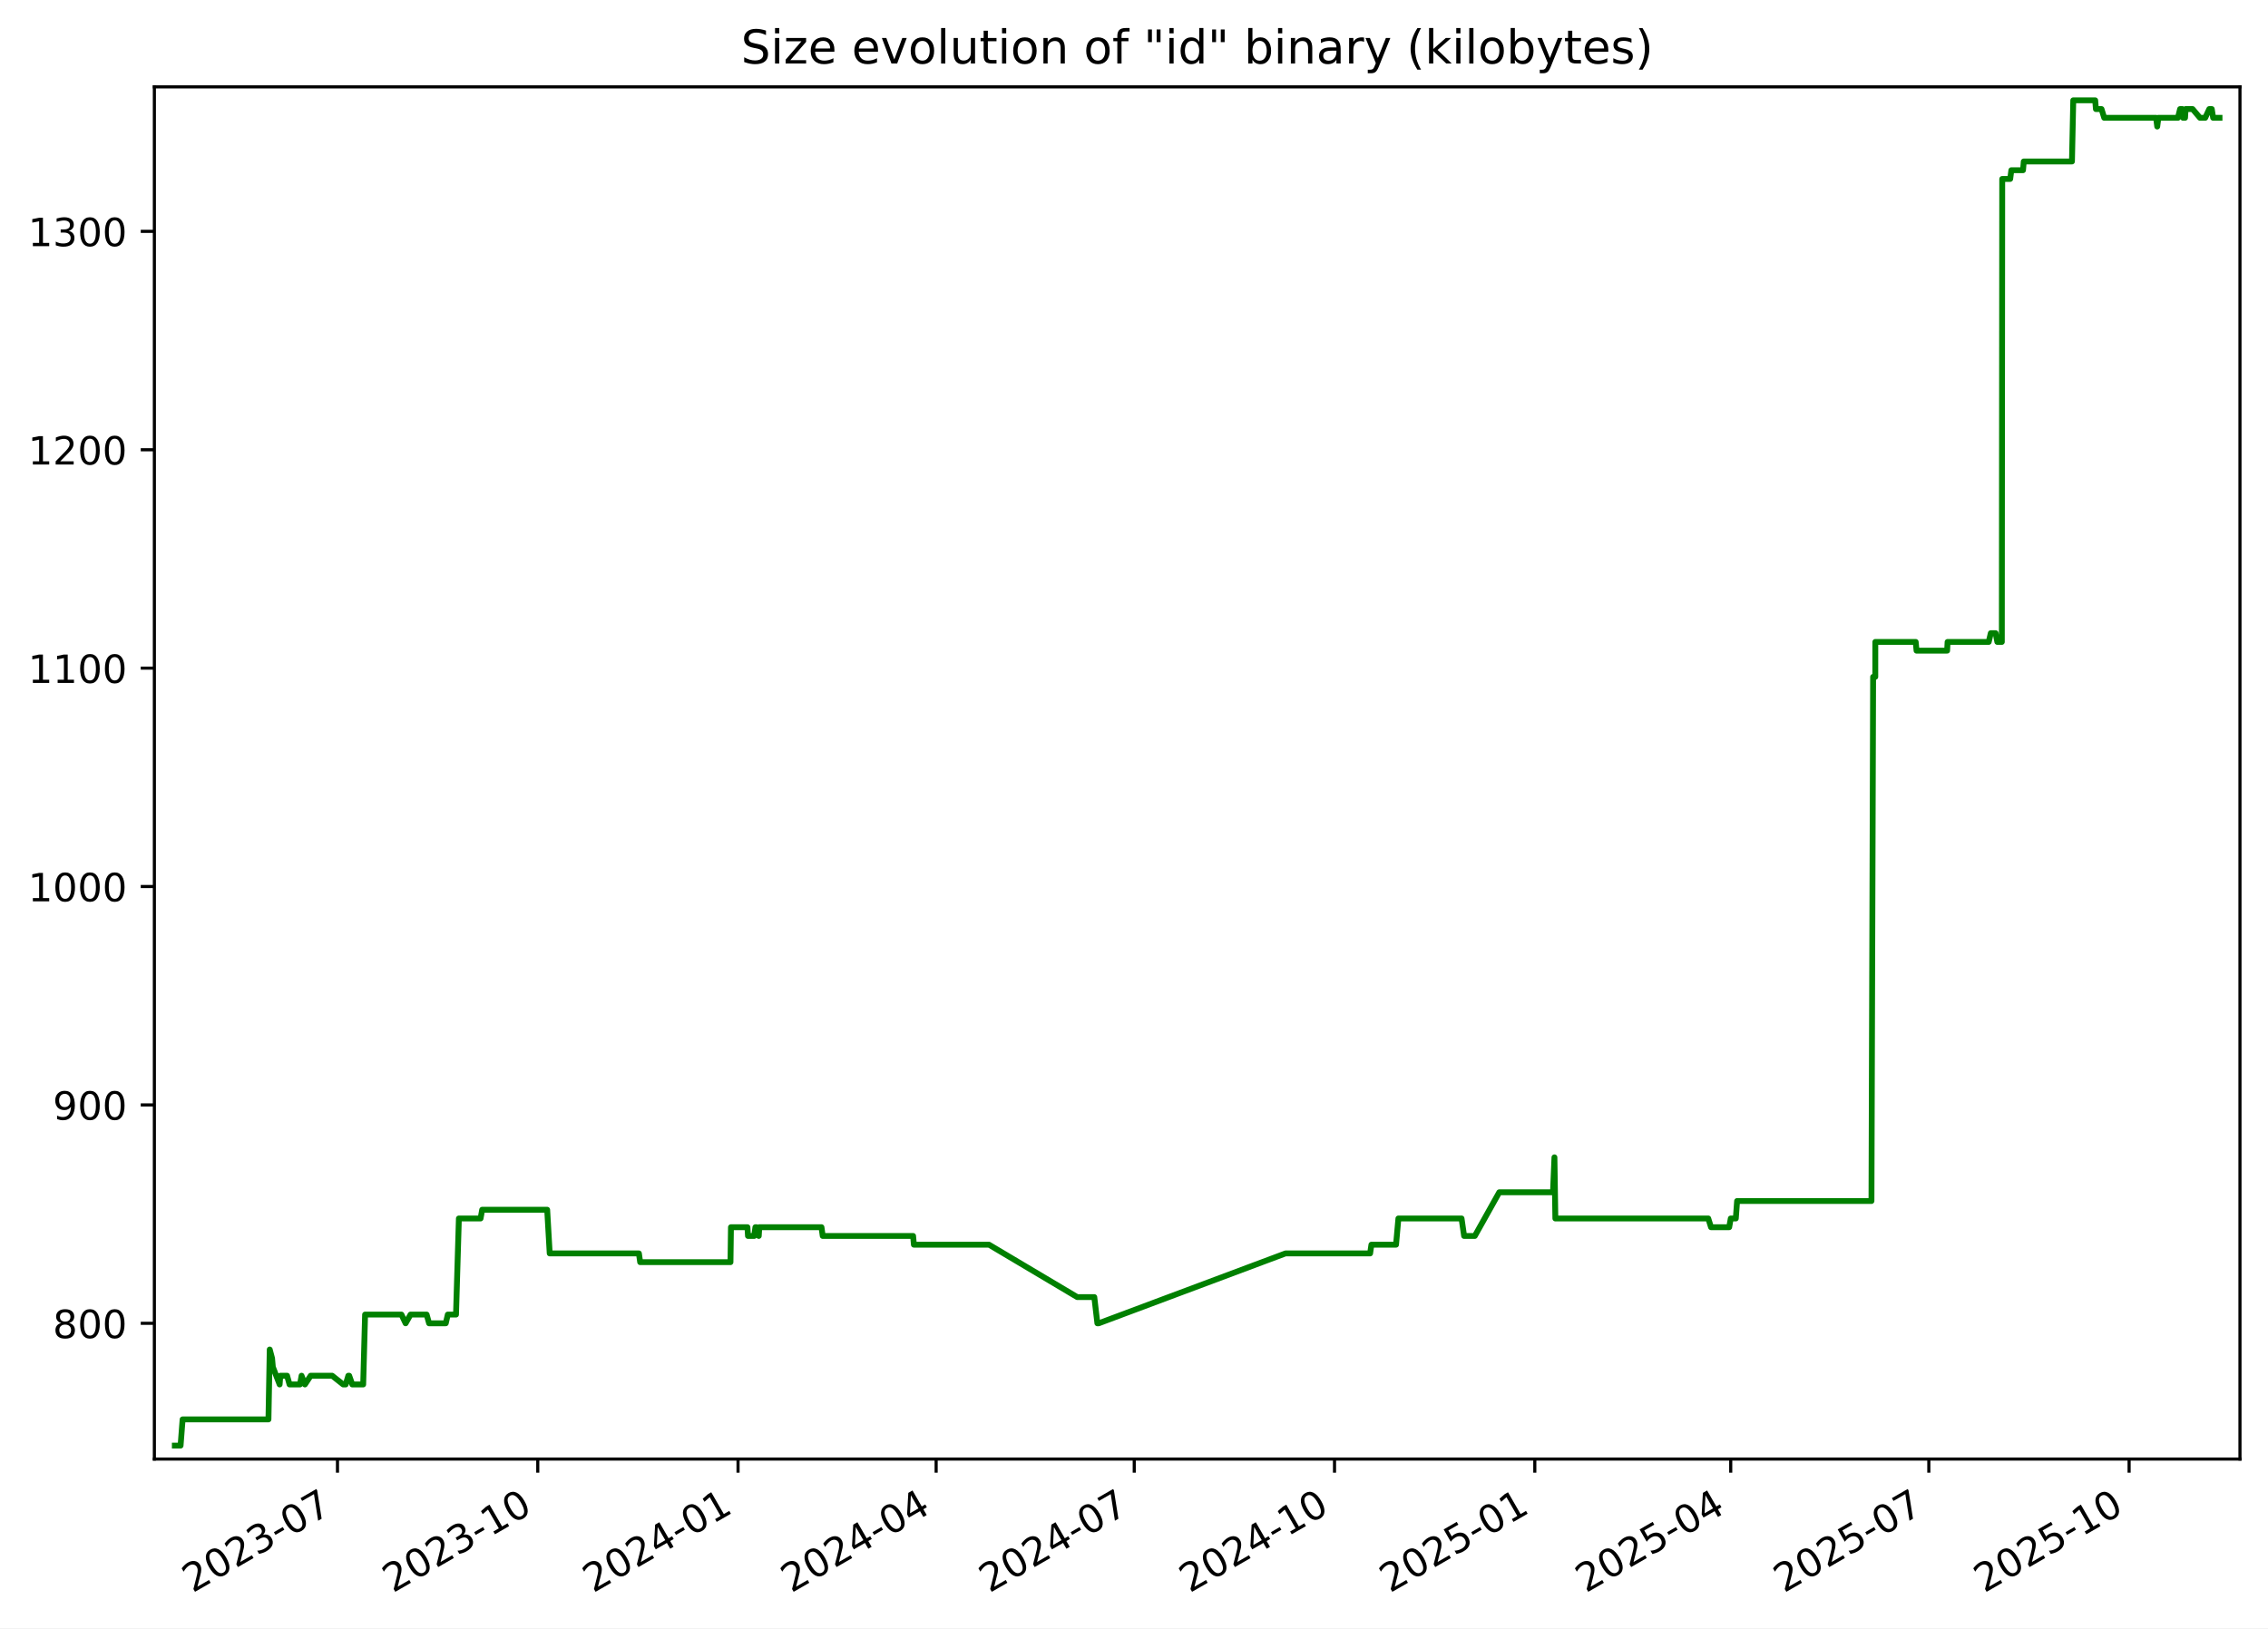
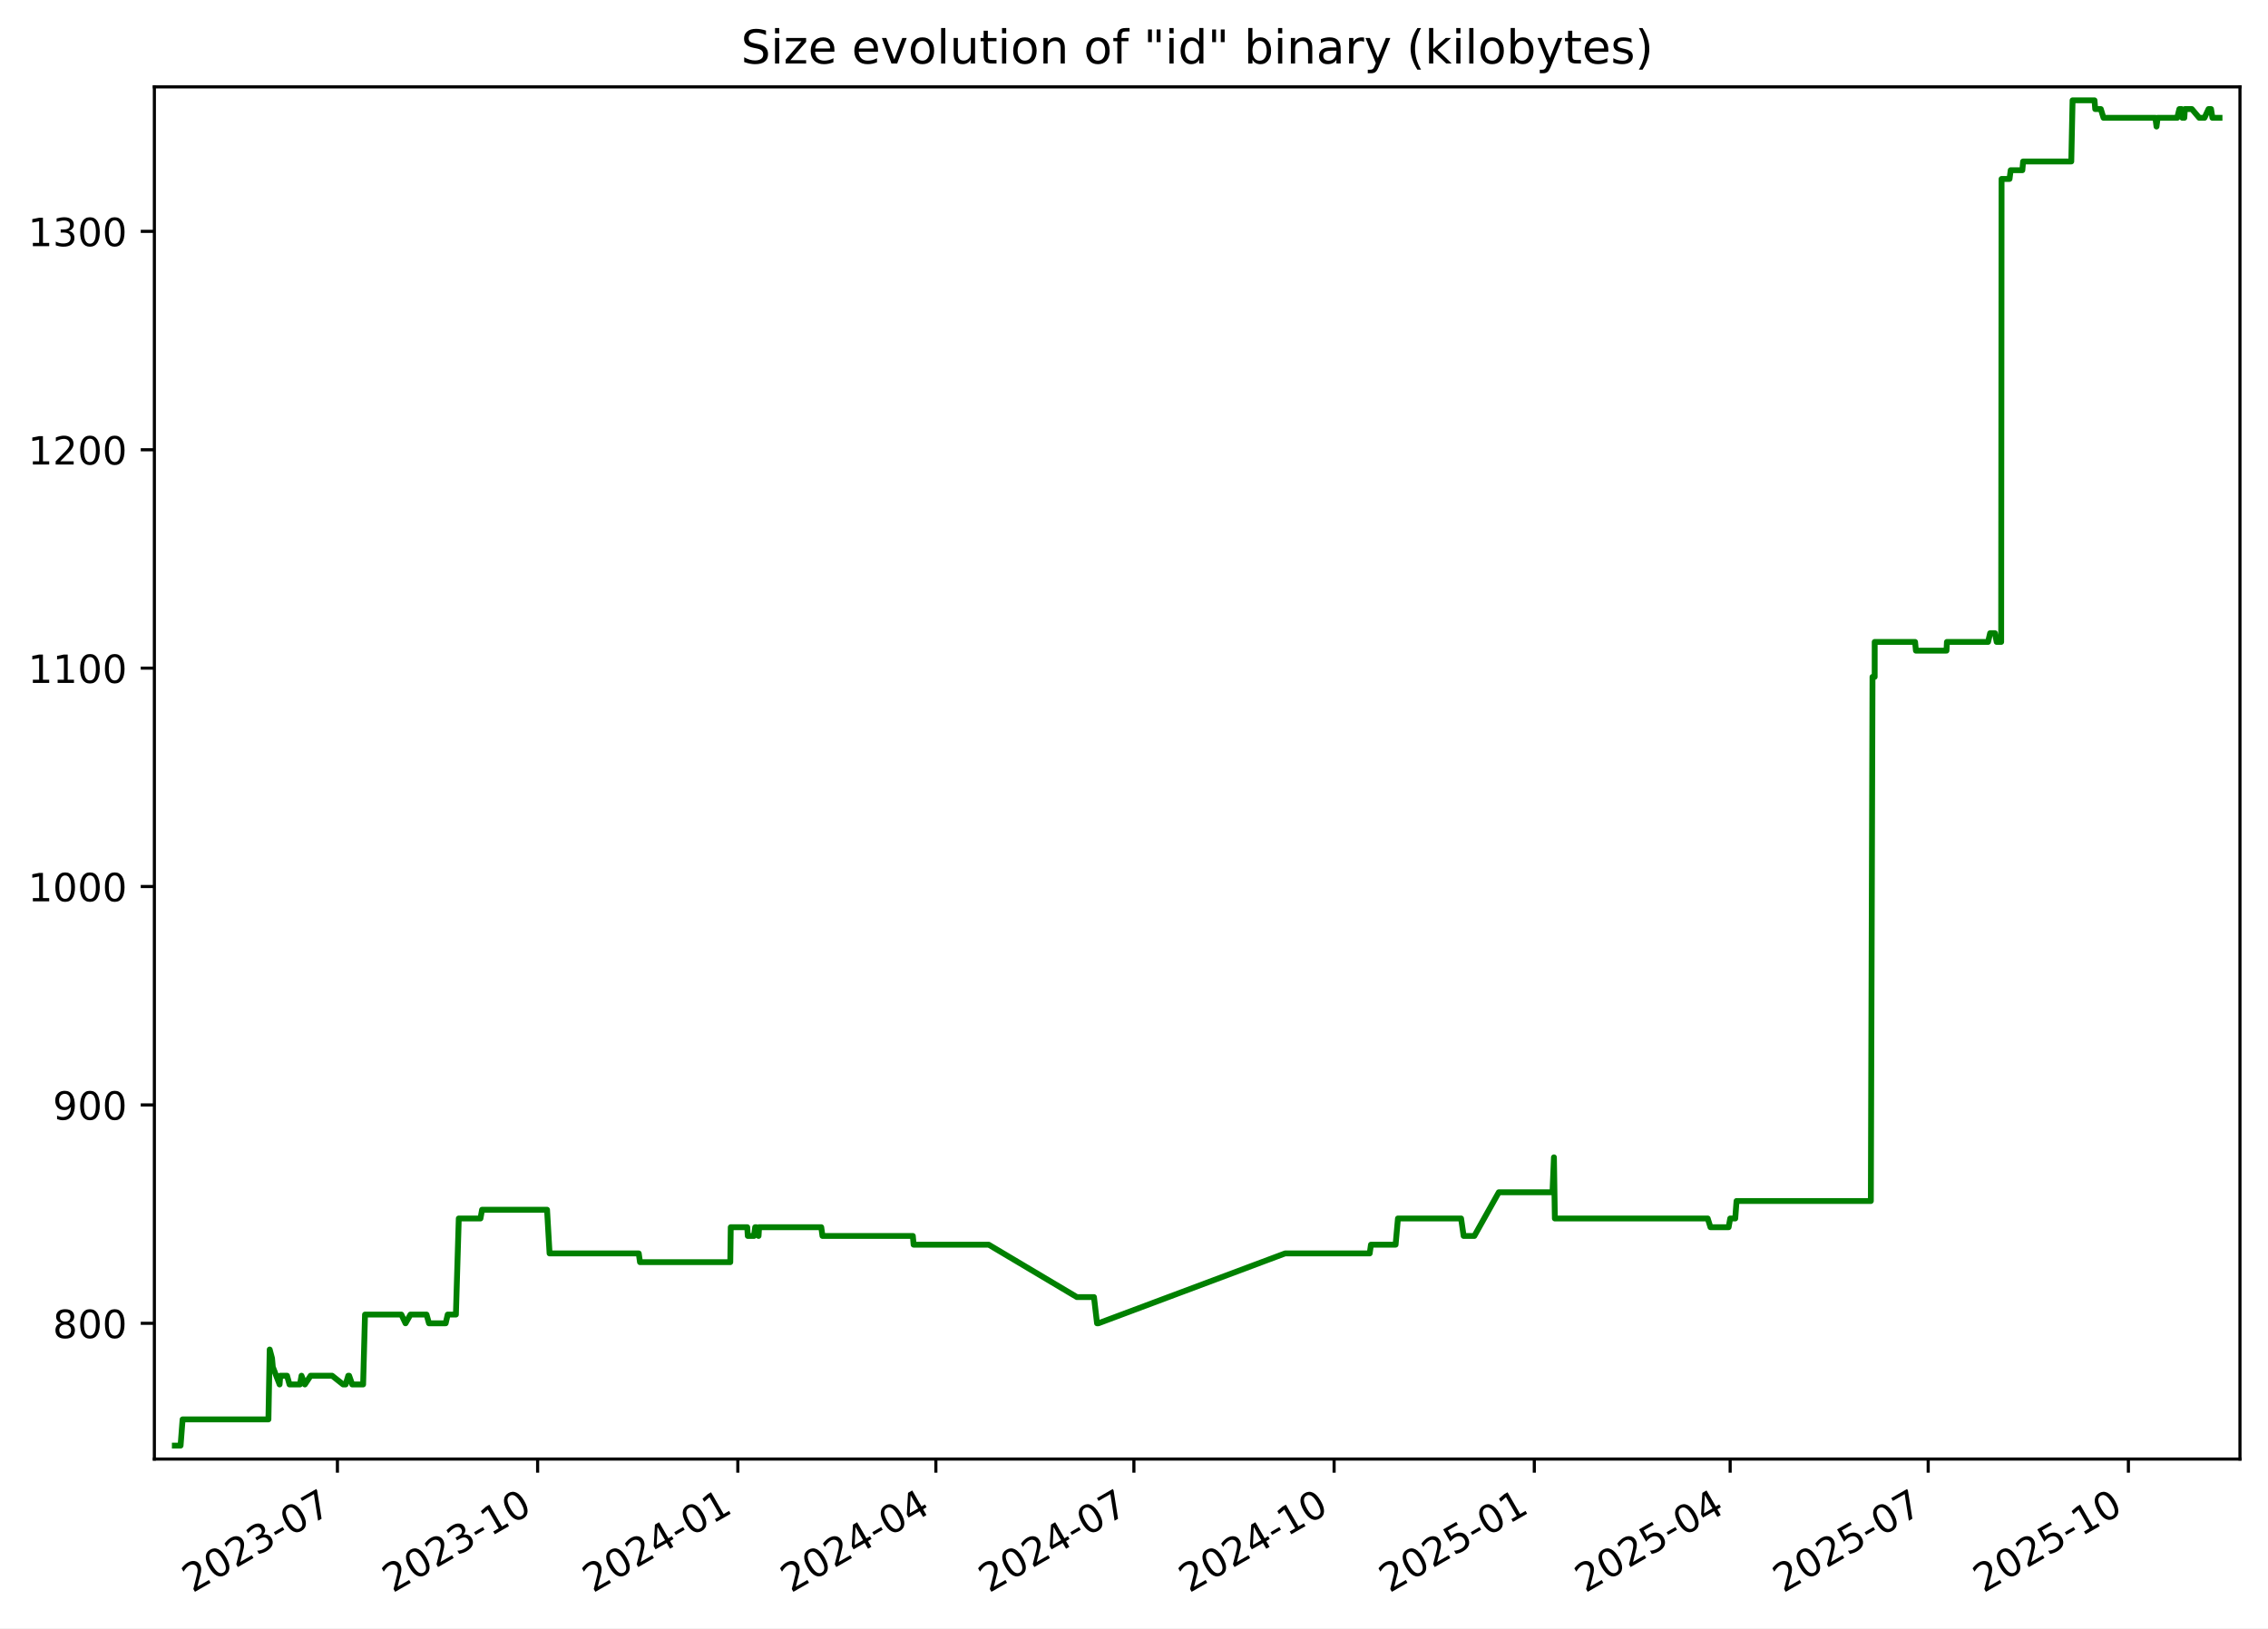
<svg xmlns="http://www.w3.org/2000/svg" xmlns:xlink="http://www.w3.org/1999/xlink" width="582.53pt" height="418.303pt" viewBox="0 0 582.53 418.303" version="1.1">
  <defs>
    <style type="text/css">*{stroke-linejoin: round; stroke-linecap: butt}</style>
  </defs>
  <g id="figure_1">
    <g id="patch_1">
      <path d="M -0 418.303  L 582.53 418.303  L 582.53 0  L -0 0  z " style="fill: #ffffff" />
    </g>
    <g id="axes_1">
      <g id="patch_2">
        <path d="M 39.65 374.83  L 575.33 374.83  L 575.33 22.318  L 39.65 22.318  z " style="fill: #ffffff" />
      </g>
      <g id="matplotlib.axis_1">
        <g id="xtick_1">
          <g id="line2d_1">
            <defs>
-               <path id="m79ff3896b5" d="M 0 0  L 0 3.5  " style="stroke: #000000; stroke-width: 0.8" />
+               <path id="me12fe4f2b5" d="M 0 0  L 0 3.5  " style="stroke: #000000; stroke-width: 0.8" />
            </defs>
            <g>
-               <use xlink:href="#m79ff3896b5" x="86.681" y="374.83" style="stroke: #000000; stroke-width: 0.8" />
+               <use xlink:href="#me12fe4f2b5" x="86.666" y="374.83" style="stroke: #000000; stroke-width: 0.8" />
            </g>
          </g>
          <g id="text_1">
-             <g transform="translate(49.45639 409.302) rotate(-30) scale(0.1 -0.1)">
+             <g transform="translate(49.44128 409.302) rotate(-30) scale(0.1 -0.1)">
              <defs>
                <path id="DejaVuSans-32" d="M 1228 531  L 3431 531  L 3431 0  L 469 0  L 469 531  Q 828 903 1448 1529  Q 2069 2156 2228 2338  Q 2531 2678 2651 2914  Q 2772 3150 2772 3378  Q 2772 3750 2511 3984  Q 2250 4219 1831 4219  Q 1534 4219 1204 4116  Q 875 4013 500 3803  L 500 4441  Q 881 4594 1212 4672  Q 1544 4750 1819 4750  Q 2544 4750 2975 4387  Q 3406 4025 3406 3419  Q 3406 3131 3298 2873  Q 3191 2616 2906 2266  Q 2828 2175 2409 1742  Q 1991 1309 1228 531  z " transform="scale(0.015625)" />
                <path id="DejaVuSans-30" d="M 2034 4250  Q 1547 4250 1301 3770  Q 1056 3291 1056 2328  Q 1056 1369 1301 889  Q 1547 409 2034 409  Q 2525 409 2770 889  Q 3016 1369 3016 2328  Q 3016 3291 2770 3770  Q 2525 4250 2034 4250  z M 2034 4750  Q 2819 4750 3233 4129  Q 3647 3509 3647 2328  Q 3647 1150 3233 529  Q 2819 -91 2034 -91  Q 1250 -91 836 529  Q 422 1150 422 2328  Q 422 3509 836 4129  Q 1250 4750 2034 4750  z " transform="scale(0.015625)" />
                <path id="DejaVuSans-33" d="M 2597 2516  Q 3050 2419 3304 2112  Q 3559 1806 3559 1356  Q 3559 666 3084 287  Q 2609 -91 1734 -91  Q 1441 -91 1130 -33  Q 819 25 488 141  L 488 750  Q 750 597 1062 519  Q 1375 441 1716 441  Q 2309 441 2620 675  Q 2931 909 2931 1356  Q 2931 1769 2642 2001  Q 2353 2234 1838 2234  L 1294 2234  L 1294 2753  L 1863 2753  Q 2328 2753 2575 2939  Q 2822 3125 2822 3475  Q 2822 3834 2567 4026  Q 2313 4219 1838 4219  Q 1578 4219 1281 4162  Q 984 4106 628 3988  L 628 4550  Q 988 4650 1302 4700  Q 1616 4750 1894 4750  Q 2613 4750 3031 4423  Q 3450 4097 3450 3541  Q 3450 3153 3228 2886  Q 3006 2619 2597 2516  z " transform="scale(0.015625)" />
                <path id="DejaVuSans-2d" d="M 313 2009  L 1997 2009  L 1997 1497  L 313 1497  L 313 2009  z " transform="scale(0.015625)" />
                <path id="DejaVuSans-37" d="M 525 4666  L 3525 4666  L 3525 4397  L 1831 0  L 1172 0  L 2766 4134  L 525 4134  L 525 4666  z " transform="scale(0.015625)" />
              </defs>
              <use xlink:href="#DejaVuSans-32" />
              <use xlink:href="#DejaVuSans-30" x="63.623" />
              <use xlink:href="#DejaVuSans-32" x="127.246" />
              <use xlink:href="#DejaVuSans-33" x="190.869" />
              <use xlink:href="#DejaVuSans-2d" x="254.492" />
              <use xlink:href="#DejaVuSans-30" x="290.576" />
              <use xlink:href="#DejaVuSans-37" x="354.199" />
            </g>
          </g>
        </g>
        <g id="xtick_2">
          <g id="line2d_2">
            <g>
-               <use xlink:href="#m79ff3896b5" x="138.122" y="374.83" style="stroke: #000000; stroke-width: 0.8" />
+               <use xlink:href="#me12fe4f2b5" x="138.089" y="374.83" style="stroke: #000000; stroke-width: 0.8" />
            </g>
          </g>
          <g id="text_2">
-             <g transform="translate(100.8975 409.302) rotate(-30) scale(0.1 -0.1)">
+             <g transform="translate(100.8638 409.302) rotate(-30) scale(0.1 -0.1)">
              <defs>
                <path id="DejaVuSans-31" d="M 794 531  L 1825 531  L 1825 4091  L 703 3866  L 703 4441  L 1819 4666  L 2450 4666  L 2450 531  L 3481 531  L 3481 0  L 794 0  L 794 531  z " transform="scale(0.015625)" />
              </defs>
              <use xlink:href="#DejaVuSans-32" />
              <use xlink:href="#DejaVuSans-30" x="63.623" />
              <use xlink:href="#DejaVuSans-32" x="127.246" />
              <use xlink:href="#DejaVuSans-33" x="190.869" />
              <use xlink:href="#DejaVuSans-2d" x="254.492" />
              <use xlink:href="#DejaVuSans-31" x="290.576" />
              <use xlink:href="#DejaVuSans-30" x="354.199" />
            </g>
          </g>
        </g>
        <g id="xtick_3">
          <g id="line2d_3">
            <g>
-               <use xlink:href="#m79ff3896b5" x="189.563" y="374.83" style="stroke: #000000; stroke-width: 0.8" />
+               <use xlink:href="#me12fe4f2b5" x="189.511" y="374.83" style="stroke: #000000; stroke-width: 0.8" />
            </g>
          </g>
          <g id="text_3">
-             <g transform="translate(152.3386 409.302) rotate(-30) scale(0.1 -0.1)">
+             <g transform="translate(152.2863 409.302) rotate(-30) scale(0.1 -0.1)">
              <defs>
                <path id="DejaVuSans-34" d="M 2419 4116  L 825 1625  L 2419 1625  L 2419 4116  z M 2253 4666  L 3047 4666  L 3047 1625  L 3713 1625  L 3713 1100  L 3047 1100  L 3047 0  L 2419 0  L 2419 1100  L 313 1100  L 313 1709  L 2253 4666  z " transform="scale(0.015625)" />
              </defs>
              <use xlink:href="#DejaVuSans-32" />
              <use xlink:href="#DejaVuSans-30" x="63.623" />
              <use xlink:href="#DejaVuSans-32" x="127.246" />
              <use xlink:href="#DejaVuSans-34" x="190.869" />
              <use xlink:href="#DejaVuSans-2d" x="254.492" />
              <use xlink:href="#DejaVuSans-30" x="290.576" />
              <use xlink:href="#DejaVuSans-31" x="354.199" />
            </g>
          </g>
        </g>
        <g id="xtick_4">
          <g id="line2d_4">
            <g>
-               <use xlink:href="#m79ff3896b5" x="240.445" y="374.83" style="stroke: #000000; stroke-width: 0.8" />
+               <use xlink:href="#me12fe4f2b5" x="240.375" y="374.83" style="stroke: #000000; stroke-width: 0.8" />
            </g>
          </g>
          <g id="text_4">
-             <g transform="translate(203.2205 409.302) rotate(-30) scale(0.1 -0.1)">
+             <g transform="translate(203.1498 409.302) rotate(-30) scale(0.1 -0.1)">
              <use xlink:href="#DejaVuSans-32" />
              <use xlink:href="#DejaVuSans-30" x="63.623" />
              <use xlink:href="#DejaVuSans-32" x="127.246" />
              <use xlink:href="#DejaVuSans-34" x="190.869" />
              <use xlink:href="#DejaVuSans-2d" x="254.492" />
              <use xlink:href="#DejaVuSans-30" x="290.576" />
              <use xlink:href="#DejaVuSans-34" x="354.199" />
            </g>
          </g>
        </g>
        <g id="xtick_5">
          <g id="line2d_5">
            <g>
-               <use xlink:href="#m79ff3896b5" x="291.327" y="374.83" style="stroke: #000000; stroke-width: 0.8" />
+               <use xlink:href="#me12fe4f2b5" x="291.238" y="374.83" style="stroke: #000000; stroke-width: 0.8" />
            </g>
          </g>
          <g id="text_5">
-             <g transform="translate(254.1025 409.302) rotate(-30) scale(0.1 -0.1)">
+             <g transform="translate(254.0134 409.302) rotate(-30) scale(0.1 -0.1)">
              <use xlink:href="#DejaVuSans-32" />
              <use xlink:href="#DejaVuSans-30" x="63.623" />
              <use xlink:href="#DejaVuSans-32" x="127.246" />
              <use xlink:href="#DejaVuSans-34" x="190.869" />
              <use xlink:href="#DejaVuSans-2d" x="254.492" />
              <use xlink:href="#DejaVuSans-30" x="290.576" />
              <use xlink:href="#DejaVuSans-37" x="354.199" />
            </g>
          </g>
        </g>
        <g id="xtick_6">
          <g id="line2d_6">
            <g>
-               <use xlink:href="#m79ff3896b5" x="342.768" y="374.83" style="stroke: #000000; stroke-width: 0.8" />
+               <use xlink:href="#me12fe4f2b5" x="342.661" y="374.83" style="stroke: #000000; stroke-width: 0.8" />
            </g>
          </g>
          <g id="text_6">
-             <g transform="translate(305.5436 409.302) rotate(-30) scale(0.1 -0.1)">
+             <g transform="translate(305.4359 409.302) rotate(-30) scale(0.1 -0.1)">
              <use xlink:href="#DejaVuSans-32" />
              <use xlink:href="#DejaVuSans-30" x="63.623" />
              <use xlink:href="#DejaVuSans-32" x="127.246" />
              <use xlink:href="#DejaVuSans-34" x="190.869" />
              <use xlink:href="#DejaVuSans-2d" x="254.492" />
              <use xlink:href="#DejaVuSans-31" x="290.576" />
              <use xlink:href="#DejaVuSans-30" x="354.199" />
            </g>
          </g>
        </g>
        <g id="xtick_7">
          <g id="line2d_7">
            <g>
-               <use xlink:href="#m79ff3896b5" x="394.21" y="374.83" style="stroke: #000000; stroke-width: 0.8" />
+               <use xlink:href="#me12fe4f2b5" x="394.083" y="374.83" style="stroke: #000000; stroke-width: 0.8" />
            </g>
          </g>
          <g id="text_7">
-             <g transform="translate(356.9847 409.302) rotate(-30) scale(0.1 -0.1)">
+             <g transform="translate(356.8584 409.302) rotate(-30) scale(0.1 -0.1)">
              <defs>
                <path id="DejaVuSans-35" d="M 691 4666  L 3169 4666  L 3169 4134  L 1269 4134  L 1269 2991  Q 1406 3038 1543 3061  Q 1681 3084 1819 3084  Q 2600 3084 3056 2656  Q 3513 2228 3513 1497  Q 3513 744 3044 326  Q 2575 -91 1722 -91  Q 1428 -91 1123 -41  Q 819 9 494 109  L 494 744  Q 775 591 1075 516  Q 1375 441 1709 441  Q 2250 441 2565 725  Q 2881 1009 2881 1497  Q 2881 1984 2565 2268  Q 2250 2553 1709 2553  Q 1456 2553 1204 2497  Q 953 2441 691 2322  L 691 4666  z " transform="scale(0.015625)" />
              </defs>
              <use xlink:href="#DejaVuSans-32" />
              <use xlink:href="#DejaVuSans-30" x="63.623" />
              <use xlink:href="#DejaVuSans-32" x="127.246" />
              <use xlink:href="#DejaVuSans-35" x="190.869" />
              <use xlink:href="#DejaVuSans-2d" x="254.492" />
              <use xlink:href="#DejaVuSans-30" x="290.576" />
              <use xlink:href="#DejaVuSans-31" x="354.199" />
            </g>
          </g>
        </g>
        <g id="xtick_8">
          <g id="line2d_8">
            <g>
-               <use xlink:href="#m79ff3896b5" x="444.532" y="374.83" style="stroke: #000000; stroke-width: 0.8" />
+               <use xlink:href="#me12fe4f2b5" x="444.388" y="374.83" style="stroke: #000000; stroke-width: 0.8" />
            </g>
          </g>
          <g id="text_8">
-             <g transform="translate(407.3075 409.302) rotate(-30) scale(0.1 -0.1)">
+             <g transform="translate(407.163 409.302) rotate(-30) scale(0.1 -0.1)">
              <use xlink:href="#DejaVuSans-32" />
              <use xlink:href="#DejaVuSans-30" x="63.623" />
              <use xlink:href="#DejaVuSans-32" x="127.246" />
              <use xlink:href="#DejaVuSans-35" x="190.869" />
              <use xlink:href="#DejaVuSans-2d" x="254.492" />
              <use xlink:href="#DejaVuSans-30" x="290.576" />
              <use xlink:href="#DejaVuSans-34" x="354.199" />
            </g>
          </g>
        </g>
        <g id="xtick_9">
          <g id="line2d_9">
            <g>
-               <use xlink:href="#m79ff3896b5" x="495.414" y="374.83" style="stroke: #000000; stroke-width: 0.8" />
+               <use xlink:href="#me12fe4f2b5" x="495.251" y="374.83" style="stroke: #000000; stroke-width: 0.8" />
            </g>
          </g>
          <g id="text_9">
-             <g transform="translate(458.1895 409.302) rotate(-30) scale(0.1 -0.1)">
+             <g transform="translate(458.0266 409.302) rotate(-30) scale(0.1 -0.1)">
              <use xlink:href="#DejaVuSans-32" />
              <use xlink:href="#DejaVuSans-30" x="63.623" />
              <use xlink:href="#DejaVuSans-32" x="127.246" />
              <use xlink:href="#DejaVuSans-35" x="190.869" />
              <use xlink:href="#DejaVuSans-2d" x="254.492" />
              <use xlink:href="#DejaVuSans-30" x="290.576" />
              <use xlink:href="#DejaVuSans-37" x="354.199" />
            </g>
          </g>
        </g>
        <g id="xtick_10">
          <g id="line2d_10">
            <g>
-               <use xlink:href="#m79ff3896b5" x="546.855" y="374.83" style="stroke: #000000; stroke-width: 0.8" />
+               <use xlink:href="#me12fe4f2b5" x="546.674" y="374.83" style="stroke: #000000; stroke-width: 0.8" />
            </g>
          </g>
          <g id="text_10">
-             <g transform="translate(509.6306 409.302) rotate(-30) scale(0.1 -0.1)">
+             <g transform="translate(509.4491 409.302) rotate(-30) scale(0.1 -0.1)">
              <use xlink:href="#DejaVuSans-32" />
              <use xlink:href="#DejaVuSans-30" x="63.623" />
              <use xlink:href="#DejaVuSans-32" x="127.246" />
              <use xlink:href="#DejaVuSans-35" x="190.869" />
              <use xlink:href="#DejaVuSans-2d" x="254.492" />
              <use xlink:href="#DejaVuSans-31" x="290.576" />
              <use xlink:href="#DejaVuSans-30" x="354.199" />
            </g>
          </g>
        </g>
      </g>
      <g id="matplotlib.axis_2">
        <g id="ytick_1">
          <g id="line2d_11">
            <defs>
-               <path id="m2138f489e6" d="M 0 0  L -3.5 0  " style="stroke: #000000; stroke-width: 0.8" />
+               <path id="m4ada1b06a9" d="M 0 0  L -3.5 0  " style="stroke: #000000; stroke-width: 0.8" />
            </defs>
            <g>
-               <use xlink:href="#m2138f489e6" x="39.65" y="339.956" style="stroke: #000000; stroke-width: 0.8" />
+               <use xlink:href="#m4ada1b06a9" x="39.65" y="339.956" style="stroke: #000000; stroke-width: 0.8" />
            </g>
          </g>
          <g id="text_11">
            <g transform="translate(13.5625 343.7552) scale(0.1 -0.1)">
              <defs>
                <path id="DejaVuSans-38" d="M 2034 2216  Q 1584 2216 1326 1975  Q 1069 1734 1069 1313  Q 1069 891 1326 650  Q 1584 409 2034 409  Q 2484 409 2743 651  Q 3003 894 3003 1313  Q 3003 1734 2745 1975  Q 2488 2216 2034 2216  z M 1403 2484  Q 997 2584 770 2862  Q 544 3141 544 3541  Q 544 4100 942 4425  Q 1341 4750 2034 4750  Q 2731 4750 3128 4425  Q 3525 4100 3525 3541  Q 3525 3141 3298 2862  Q 3072 2584 2669 2484  Q 3125 2378 3379 2068  Q 3634 1759 3634 1313  Q 3634 634 3220 271  Q 2806 -91 2034 -91  Q 1263 -91 848 271  Q 434 634 434 1313  Q 434 1759 690 2068  Q 947 2378 1403 2484  z M 1172 3481  Q 1172 3119 1398 2916  Q 1625 2713 2034 2713  Q 2441 2713 2670 2916  Q 2900 3119 2900 3481  Q 2900 3844 2670 4047  Q 2441 4250 2034 4250  Q 1625 4250 1398 4047  Q 1172 3844 1172 3481  z " transform="scale(0.015625)" />
              </defs>
              <use xlink:href="#DejaVuSans-38" />
              <use xlink:href="#DejaVuSans-30" x="63.623" />
              <use xlink:href="#DejaVuSans-30" x="127.246" />
            </g>
          </g>
        </g>
        <g id="ytick_2">
          <g id="line2d_12">
            <g>
-               <use xlink:href="#m2138f489e6" x="39.65" y="283.852" style="stroke: #000000; stroke-width: 0.8" />
+               <use xlink:href="#m4ada1b06a9" x="39.65" y="283.852" style="stroke: #000000; stroke-width: 0.8" />
            </g>
          </g>
          <g id="text_12">
            <g transform="translate(13.5625 287.6513) scale(0.1 -0.1)">
              <defs>
                <path id="DejaVuSans-39" d="M 703 97  L 703 672  Q 941 559 1184 500  Q 1428 441 1663 441  Q 2288 441 2617 861  Q 2947 1281 2994 2138  Q 2813 1869 2534 1725  Q 2256 1581 1919 1581  Q 1219 1581 811 2004  Q 403 2428 403 3163  Q 403 3881 828 4315  Q 1253 4750 1959 4750  Q 2769 4750 3195 4129  Q 3622 3509 3622 2328  Q 3622 1225 3098 567  Q 2575 -91 1691 -91  Q 1453 -91 1209 -44  Q 966 3 703 97  z M 1959 2075  Q 2384 2075 2632 2365  Q 2881 2656 2881 3163  Q 2881 3666 2632 3958  Q 2384 4250 1959 4250  Q 1534 4250 1286 3958  Q 1038 3666 1038 3163  Q 1038 2656 1286 2365  Q 1534 2075 1959 2075  z " transform="scale(0.015625)" />
              </defs>
              <use xlink:href="#DejaVuSans-39" />
              <use xlink:href="#DejaVuSans-30" x="63.623" />
              <use xlink:href="#DejaVuSans-30" x="127.246" />
            </g>
          </g>
        </g>
        <g id="ytick_3">
          <g id="line2d_13">
            <g>
-               <use xlink:href="#m2138f489e6" x="39.65" y="227.748" style="stroke: #000000; stroke-width: 0.8" />
+               <use xlink:href="#m4ada1b06a9" x="39.65" y="227.748" style="stroke: #000000; stroke-width: 0.8" />
            </g>
          </g>
          <g id="text_13">
            <g transform="translate(7.2 231.5474) scale(0.1 -0.1)">
              <use xlink:href="#DejaVuSans-31" />
              <use xlink:href="#DejaVuSans-30" x="63.623" />
              <use xlink:href="#DejaVuSans-30" x="127.246" />
              <use xlink:href="#DejaVuSans-30" x="190.869" />
            </g>
          </g>
        </g>
        <g id="ytick_4">
          <g id="line2d_14">
            <g>
-               <use xlink:href="#m2138f489e6" x="39.65" y="171.644" style="stroke: #000000; stroke-width: 0.8" />
+               <use xlink:href="#m4ada1b06a9" x="39.65" y="171.644" style="stroke: #000000; stroke-width: 0.8" />
            </g>
          </g>
          <g id="text_14">
            <g transform="translate(7.2 175.4435) scale(0.1 -0.1)">
              <use xlink:href="#DejaVuSans-31" />
              <use xlink:href="#DejaVuSans-31" x="63.623" />
              <use xlink:href="#DejaVuSans-30" x="127.246" />
              <use xlink:href="#DejaVuSans-30" x="190.869" />
            </g>
          </g>
        </g>
        <g id="ytick_5">
          <g id="line2d_15">
            <g>
-               <use xlink:href="#m2138f489e6" x="39.65" y="115.54" style="stroke: #000000; stroke-width: 0.8" />
+               <use xlink:href="#m4ada1b06a9" x="39.65" y="115.54" style="stroke: #000000; stroke-width: 0.8" />
            </g>
          </g>
          <g id="text_15">
            <g transform="translate(7.2 119.3396) scale(0.1 -0.1)">
              <use xlink:href="#DejaVuSans-31" />
              <use xlink:href="#DejaVuSans-32" x="63.623" />
              <use xlink:href="#DejaVuSans-30" x="127.246" />
              <use xlink:href="#DejaVuSans-30" x="190.869" />
            </g>
          </g>
        </g>
        <g id="ytick_6">
          <g id="line2d_16">
            <g>
-               <use xlink:href="#m2138f489e6" x="39.65" y="59.436" style="stroke: #000000; stroke-width: 0.8" />
+               <use xlink:href="#m4ada1b06a9" x="39.65" y="59.436" style="stroke: #000000; stroke-width: 0.8" />
            </g>
          </g>
          <g id="text_16">
            <g transform="translate(7.2 63.23568) scale(0.1 -0.1)">
              <use xlink:href="#DejaVuSans-31" />
              <use xlink:href="#DejaVuSans-33" x="63.623" />
              <use xlink:href="#DejaVuSans-30" x="127.246" />
              <use xlink:href="#DejaVuSans-30" x="190.869" />
            </g>
          </g>
        </g>
      </g>
      <g id="line2d_17">
-         <path d="M 44.902 371.374  L 46.382 371.374  L 46.9 364.642  L 68.952 364.642  L 69.28 346.688  L 69.88 348.933  L 70.079 351.177  L 71.822 355.665  L 71.993 353.421  L 73.735 353.421  L 74.368 355.665  L 77.054 355.665  L 77.457 353.421  L 78.318 355.665  L 79.799 353.421  L 85.313 353.421  L 88.147 355.665  L 88.795 355.665  L 89.467 353.421  L 89.687 353.421  L 90.486 355.665  L 93.284 355.665  L 93.771 337.712  L 103.108 337.712  L 104.18 339.956  L 105.448 337.712  L 109.578 337.712  L 110.21 339.956  L 114.493 339.956  L 115.017 337.712  L 117.126 337.712  L 117.862 313.026  L 123.434 313.026  L 123.844 310.782  L 140.544 310.782  L 141.192 322.003  L 164.105 322.003  L 164.425 324.247  L 187.623 324.247  L 187.744 315.27  L 191.98 315.27  L 192.117 317.514  L 193.719 317.514  L 194.02 315.27  L 194.304 315.27  L 194.886 317.514  L 195.028 315.27  L 210.998 315.27  L 211.312 317.514  L 234.529 317.514  L 234.728 319.759  L 254.022 319.759  L 276.684 333.223  L 281.07 333.223  L 281.858 339.956  L 282.198 339.956  L 330.179 322.003  L 351.914 322.003  L 352.24 319.759  L 358.569 319.759  L 359.174 313.026  L 375.396 313.026  L 376.052 317.514  L 378.805 317.514  L 385.085 306.294  L 398.881 306.294  L 399.254 297.317  L 399.489 313.026  L 438.764 313.026  L 439.471 315.27  L 444.139 315.27  L 444.542 313.026  L 445.84 313.026  L 446.169 308.538  L 480.681 308.538  L 481.106 173.888  L 481.665 173.888  L 481.67 164.912  L 492.044 164.912  L 492.26 167.156  L 500.117 167.156  L 500.23 164.912  L 510.799 164.912  L 511.327 162.668  L 512.572 162.668  L 513.005 164.912  L 514.166 164.912  L 514.266 45.972  L 516.314 45.972  L 516.608 43.727  L 519.608 43.727  L 519.8 41.483  L 532.179 41.483  L 532.512 25.774  L 538.146 25.774  L 538.331 28.018  L 539.768 28.018  L 540.461 30.262  L 553.788 30.262  L 554.079 32.507  L 554.375 30.262  L 559.394 30.262  L 559.949 28.018  L 560.552 28.018  L 560.71 30.262  L 561.225 30.262  L 561.359 28.018  L 563.159 28.018  L 565.059 30.262  L 566.406 30.262  L 567.444 28.018  L 568.089 28.018  L 568.439 30.262  L 570.078 30.262  L 570.078 30.262  " clip-path="url(#pa47cabe21f)" style="fill: none; stroke: #008000; stroke-width: 1.5; stroke-linecap: square" />
+         <path d="M 44.902 371.374  L 46.381 371.374  L 46.899 364.642  L 68.944 364.642  L 69.271 346.688  L 69.871 348.933  L 70.07 351.177  L 71.812 355.665  L 71.983 353.421  L 73.725 353.421  L 74.358 355.665  L 77.043 355.665  L 77.445 353.421  L 78.306 355.665  L 79.786 353.421  L 85.298 353.421  L 88.131 355.665  L 88.779 355.665  L 89.451 353.421  L 89.67 353.421  L 90.469 355.665  L 93.267 355.665  L 93.754 337.712  L 103.087 337.712  L 104.159 339.956  L 105.426 337.712  L 109.554 337.712  L 110.187 339.956  L 114.468 339.956  L 114.991 337.712  L 117.099 337.712  L 117.836 313.026  L 123.405 313.026  L 123.816 310.782  L 140.509 310.782  L 141.157 322.003  L 164.062 322.003  L 164.382 324.247  L 187.571 324.247  L 187.692 315.27  L 191.927 315.27  L 192.064 317.514  L 193.665 317.514  L 193.966 315.27  L 194.25 315.27  L 194.832 317.514  L 194.974 315.27  L 210.938 315.27  L 211.252 317.514  L 234.461 317.514  L 234.659 319.759  L 253.946 319.759  L 276.6 333.223  L 280.985 333.223  L 281.772 339.956  L 282.112 339.956  L 330.076 322.003  L 351.803 322.003  L 352.128 319.759  L 358.456 319.759  L 359.06 313.026  L 375.276 313.026  L 375.932 317.514  L 378.684 317.514  L 384.962 306.294  L 398.753 306.294  L 399.126 297.317  L 399.361 313.026  L 438.621 313.026  L 439.328 315.27  L 443.994 315.27  L 444.397 313.026  L 445.695 313.026  L 446.024 308.538  L 480.524 308.538  L 480.948 173.888  L 481.507 173.888  L 481.512 164.912  L 491.883 164.912  L 492.099 167.156  L 499.953 167.156  L 500.065 164.912  L 510.63 164.912  L 511.158 162.668  L 512.403 162.668  L 512.836 164.912  L 513.997 164.912  L 514.097 45.972  L 516.143 45.972  L 516.438 43.727  L 519.437 43.727  L 519.628 41.483  L 532.003 41.483  L 532.335 25.774  L 537.967 25.774  L 538.152 28.018  L 539.589 28.018  L 540.282 30.262  L 553.604 30.262  L 553.895 32.507  L 554.191 30.262  L 559.208 30.262  L 559.763 28.018  L 560.365 28.018  L 560.524 30.262  L 561.038 30.262  L 561.173 28.018  L 562.972 28.018  L 564.87 30.262  L 566.217 30.262  L 567.256 28.018  L 567.9 28.018  L 568.25 30.262  L 570.078 30.262  L 570.078 30.262  " clip-path="url(#p18902d29c4)" style="fill: none; stroke: #008000; stroke-width: 1.5; stroke-linecap: square" />
      </g>
      <g id="patch_3">
        <path d="M 39.65 374.83  L 39.65 22.318  " style="fill: none; stroke: #000000; stroke-width: 0.8; stroke-linejoin: miter; stroke-linecap: square" />
      </g>
      <g id="patch_4">
        <path d="M 575.33 374.83  L 575.33 22.318  " style="fill: none; stroke: #000000; stroke-width: 0.8; stroke-linejoin: miter; stroke-linecap: square" />
      </g>
      <g id="patch_5">
        <path d="M 39.65 374.83  L 575.33 374.83  " style="fill: none; stroke: #000000; stroke-width: 0.8; stroke-linejoin: miter; stroke-linecap: square" />
      </g>
      <g id="patch_6">
        <path d="M 39.65 22.318  L 575.33 22.318  " style="fill: none; stroke: #000000; stroke-width: 0.8; stroke-linejoin: miter; stroke-linecap: square" />
      </g>
      <g id="text_17">
        <g transform="translate(190.3184 16.31812) scale(0.12 -0.12)">
          <defs>
            <path id="DejaVuSans-53" d="M 3425 4513  L 3425 3897  Q 3066 4069 2747 4153  Q 2428 4238 2131 4238  Q 1616 4238 1336 4038  Q 1056 3838 1056 3469  Q 1056 3159 1242 3001  Q 1428 2844 1947 2747  L 2328 2669  Q 3034 2534 3370 2195  Q 3706 1856 3706 1288  Q 3706 609 3251 259  Q 2797 -91 1919 -91  Q 1588 -91 1214 -16  Q 841 59 441 206  L 441 856  Q 825 641 1194 531  Q 1563 422 1919 422  Q 2459 422 2753 634  Q 3047 847 3047 1241  Q 3047 1584 2836 1778  Q 2625 1972 2144 2069  L 1759 2144  Q 1053 2284 737 2584  Q 422 2884 422 3419  Q 422 4038 858 4394  Q 1294 4750 2059 4750  Q 2388 4750 2728 4690  Q 3069 4631 3425 4513  z " transform="scale(0.015625)" />
            <path id="DejaVuSans-69" d="M 603 3500  L 1178 3500  L 1178 0  L 603 0  L 603 3500  z M 603 4863  L 1178 4863  L 1178 4134  L 603 4134  L 603 4863  z " transform="scale(0.015625)" />
            <path id="DejaVuSans-7a" d="M 353 3500  L 3084 3500  L 3084 2975  L 922 459  L 3084 459  L 3084 0  L 275 0  L 275 525  L 2438 3041  L 353 3041  L 353 3500  z " transform="scale(0.015625)" />
            <path id="DejaVuSans-65" d="M 3597 1894  L 3597 1613  L 953 1613  Q 991 1019 1311 708  Q 1631 397 2203 397  Q 2534 397 2845 478  Q 3156 559 3463 722  L 3463 178  Q 3153 47 2828 -22  Q 2503 -91 2169 -91  Q 1331 -91 842 396  Q 353 884 353 1716  Q 353 2575 817 3079  Q 1281 3584 2069 3584  Q 2775 3584 3186 3129  Q 3597 2675 3597 1894  z M 3022 2063  Q 3016 2534 2758 2815  Q 2500 3097 2075 3097  Q 1594 3097 1305 2825  Q 1016 2553 972 2059  L 3022 2063  z " transform="scale(0.015625)" />
            <path id="DejaVuSans-20" transform="scale(0.015625)" />
            <path id="DejaVuSans-76" d="M 191 3500  L 800 3500  L 1894 563  L 2988 3500  L 3597 3500  L 2284 0  L 1503 0  L 191 3500  z " transform="scale(0.015625)" />
            <path id="DejaVuSans-6f" d="M 1959 3097  Q 1497 3097 1228 2736  Q 959 2375 959 1747  Q 959 1119 1226 758  Q 1494 397 1959 397  Q 2419 397 2687 759  Q 2956 1122 2956 1747  Q 2956 2369 2687 2733  Q 2419 3097 1959 3097  z M 1959 3584  Q 2709 3584 3137 3096  Q 3566 2609 3566 1747  Q 3566 888 3137 398  Q 2709 -91 1959 -91  Q 1206 -91 779 398  Q 353 888 353 1747  Q 353 2609 779 3096  Q 1206 3584 1959 3584  z " transform="scale(0.015625)" />
            <path id="DejaVuSans-6c" d="M 603 4863  L 1178 4863  L 1178 0  L 603 0  L 603 4863  z " transform="scale(0.015625)" />
            <path id="DejaVuSans-75" d="M 544 1381  L 544 3500  L 1119 3500  L 1119 1403  Q 1119 906 1312 657  Q 1506 409 1894 409  Q 2359 409 2629 706  Q 2900 1003 2900 1516  L 2900 3500  L 3475 3500  L 3475 0  L 2900 0  L 2900 538  Q 2691 219 2414 64  Q 2138 -91 1772 -91  Q 1169 -91 856 284  Q 544 659 544 1381  z M 1991 3584  L 1991 3584  z " transform="scale(0.015625)" />
            <path id="DejaVuSans-74" d="M 1172 4494  L 1172 3500  L 2356 3500  L 2356 3053  L 1172 3053  L 1172 1153  Q 1172 725 1289 603  Q 1406 481 1766 481  L 2356 481  L 2356 0  L 1766 0  Q 1100 0 847 248  Q 594 497 594 1153  L 594 3053  L 172 3053  L 172 3500  L 594 3500  L 594 4494  L 1172 4494  z " transform="scale(0.015625)" />
            <path id="DejaVuSans-6e" d="M 3513 2113  L 3513 0  L 2938 0  L 2938 2094  Q 2938 2591 2744 2837  Q 2550 3084 2163 3084  Q 1697 3084 1428 2787  Q 1159 2491 1159 1978  L 1159 0  L 581 0  L 581 3500  L 1159 3500  L 1159 2956  Q 1366 3272 1645 3428  Q 1925 3584 2291 3584  Q 2894 3584 3203 3211  Q 3513 2838 3513 2113  z " transform="scale(0.015625)" />
            <path id="DejaVuSans-66" d="M 2375 4863  L 2375 4384  L 1825 4384  Q 1516 4384 1395 4259  Q 1275 4134 1275 3809  L 1275 3500  L 2222 3500  L 2222 3053  L 1275 3053  L 1275 0  L 697 0  L 697 3053  L 147 3053  L 147 3500  L 697 3500  L 697 3744  Q 697 4328 969 4595  Q 1241 4863 1831 4863  L 2375 4863  z " transform="scale(0.015625)" />
            <path id="DejaVuSans-22" d="M 1147 4666  L 1147 2931  L 616 2931  L 616 4666  L 1147 4666  z M 2328 4666  L 2328 2931  L 1797 2931  L 1797 4666  L 2328 4666  z " transform="scale(0.015625)" />
            <path id="DejaVuSans-64" d="M 2906 2969  L 2906 4863  L 3481 4863  L 3481 0  L 2906 0  L 2906 525  Q 2725 213 2448 61  Q 2172 -91 1784 -91  Q 1150 -91 751 415  Q 353 922 353 1747  Q 353 2572 751 3078  Q 1150 3584 1784 3584  Q 2172 3584 2448 3432  Q 2725 3281 2906 2969  z M 947 1747  Q 947 1113 1208 752  Q 1469 391 1925 391  Q 2381 391 2643 752  Q 2906 1113 2906 1747  Q 2906 2381 2643 2742  Q 2381 3103 1925 3103  Q 1469 3103 1208 2742  Q 947 2381 947 1747  z " transform="scale(0.015625)" />
            <path id="DejaVuSans-62" d="M 3116 1747  Q 3116 2381 2855 2742  Q 2594 3103 2138 3103  Q 1681 3103 1420 2742  Q 1159 2381 1159 1747  Q 1159 1113 1420 752  Q 1681 391 2138 391  Q 2594 391 2855 752  Q 3116 1113 3116 1747  z M 1159 2969  Q 1341 3281 1617 3432  Q 1894 3584 2278 3584  Q 2916 3584 3314 3078  Q 3713 2572 3713 1747  Q 3713 922 3314 415  Q 2916 -91 2278 -91  Q 1894 -91 1617 61  Q 1341 213 1159 525  L 1159 0  L 581 0  L 581 4863  L 1159 4863  L 1159 2969  z " transform="scale(0.015625)" />
            <path id="DejaVuSans-61" d="M 2194 1759  Q 1497 1759 1228 1600  Q 959 1441 959 1056  Q 959 750 1161 570  Q 1363 391 1709 391  Q 2188 391 2477 730  Q 2766 1069 2766 1631  L 2766 1759  L 2194 1759  z M 3341 1997  L 3341 0  L 2766 0  L 2766 531  Q 2569 213 2275 61  Q 1981 -91 1556 -91  Q 1019 -91 701 211  Q 384 513 384 1019  Q 384 1609 779 1909  Q 1175 2209 1959 2209  L 2766 2209  L 2766 2266  Q 2766 2663 2505 2880  Q 2244 3097 1772 3097  Q 1472 3097 1187 3025  Q 903 2953 641 2809  L 641 3341  Q 956 3463 1253 3523  Q 1550 3584 1831 3584  Q 2591 3584 2966 3190  Q 3341 2797 3341 1997  z " transform="scale(0.015625)" />
            <path id="DejaVuSans-72" d="M 2631 2963  Q 2534 3019 2420 3045  Q 2306 3072 2169 3072  Q 1681 3072 1420 2755  Q 1159 2438 1159 1844  L 1159 0  L 581 0  L 581 3500  L 1159 3500  L 1159 2956  Q 1341 3275 1631 3429  Q 1922 3584 2338 3584  Q 2397 3584 2469 3576  Q 2541 3569 2628 3553  L 2631 2963  z " transform="scale(0.015625)" />
            <path id="DejaVuSans-79" d="M 2059 -325  Q 1816 -950 1584 -1140  Q 1353 -1331 966 -1331  L 506 -1331  L 506 -850  L 844 -850  Q 1081 -850 1212 -737  Q 1344 -625 1503 -206  L 1606 56  L 191 3500  L 800 3500  L 1894 763  L 2988 3500  L 3597 3500  L 2059 -325  z " transform="scale(0.015625)" />
            <path id="DejaVuSans-28" d="M 1984 4856  Q 1566 4138 1362 3434  Q 1159 2731 1159 2009  Q 1159 1288 1364 580  Q 1569 -128 1984 -844  L 1484 -844  Q 1016 -109 783 600  Q 550 1309 550 2009  Q 550 2706 781 3412  Q 1013 4119 1484 4856  L 1984 4856  z " transform="scale(0.015625)" />
            <path id="DejaVuSans-6b" d="M 581 4863  L 1159 4863  L 1159 1991  L 2875 3500  L 3609 3500  L 1753 1863  L 3688 0  L 2938 0  L 1159 1709  L 1159 0  L 581 0  L 581 4863  z " transform="scale(0.015625)" />
            <path id="DejaVuSans-73" d="M 2834 3397  L 2834 2853  Q 2591 2978 2328 3040  Q 2066 3103 1784 3103  Q 1356 3103 1142 2972  Q 928 2841 928 2578  Q 928 2378 1081 2264  Q 1234 2150 1697 2047  L 1894 2003  Q 2506 1872 2764 1633  Q 3022 1394 3022 966  Q 3022 478 2636 193  Q 2250 -91 1575 -91  Q 1294 -91 989 -36  Q 684 19 347 128  L 347 722  Q 666 556 975 473  Q 1284 391 1588 391  Q 1994 391 2212 530  Q 2431 669 2431 922  Q 2431 1156 2273 1281  Q 2116 1406 1581 1522  L 1381 1569  Q 847 1681 609 1914  Q 372 2147 372 2553  Q 372 3047 722 3315  Q 1072 3584 1716 3584  Q 2034 3584 2315 3537  Q 2597 3491 2834 3397  z " transform="scale(0.015625)" />
            <path id="DejaVuSans-29" d="M 513 4856  L 1013 4856  Q 1481 4119 1714 3412  Q 1947 2706 1947 2009  Q 1947 1309 1714 600  Q 1481 -109 1013 -844  L 513 -844  Q 928 -128 1133 580  Q 1338 1288 1338 2009  Q 1338 2731 1133 3434  Q 928 4138 513 4856  z " transform="scale(0.015625)" />
          </defs>
          <use xlink:href="#DejaVuSans-53" />
          <use xlink:href="#DejaVuSans-69" x="63.477" />
          <use xlink:href="#DejaVuSans-7a" x="91.26" />
          <use xlink:href="#DejaVuSans-65" x="143.75" />
          <use xlink:href="#DejaVuSans-20" x="205.273" />
          <use xlink:href="#DejaVuSans-65" x="237.061" />
          <use xlink:href="#DejaVuSans-76" x="298.584" />
          <use xlink:href="#DejaVuSans-6f" x="357.764" />
          <use xlink:href="#DejaVuSans-6c" x="418.945" />
          <use xlink:href="#DejaVuSans-75" x="446.729" />
          <use xlink:href="#DejaVuSans-74" x="510.107" />
          <use xlink:href="#DejaVuSans-69" x="549.316" />
          <use xlink:href="#DejaVuSans-6f" x="577.1" />
          <use xlink:href="#DejaVuSans-6e" x="638.281" />
          <use xlink:href="#DejaVuSans-20" x="701.66" />
          <use xlink:href="#DejaVuSans-6f" x="733.447" />
          <use xlink:href="#DejaVuSans-66" x="794.629" />
          <use xlink:href="#DejaVuSans-20" x="829.834" />
          <use xlink:href="#DejaVuSans-22" x="861.621" />
          <use xlink:href="#DejaVuSans-69" x="907.617" />
          <use xlink:href="#DejaVuSans-64" x="935.4" />
          <use xlink:href="#DejaVuSans-22" x="998.877" />
          <use xlink:href="#DejaVuSans-20" x="1044.873" />
          <use xlink:href="#DejaVuSans-62" x="1076.66" />
          <use xlink:href="#DejaVuSans-69" x="1140.137" />
          <use xlink:href="#DejaVuSans-6e" x="1167.92" />
          <use xlink:href="#DejaVuSans-61" x="1231.299" />
          <use xlink:href="#DejaVuSans-72" x="1292.578" />
          <use xlink:href="#DejaVuSans-79" x="1333.691" />
          <use xlink:href="#DejaVuSans-20" x="1392.871" />
          <use xlink:href="#DejaVuSans-28" x="1424.658" />
          <use xlink:href="#DejaVuSans-6b" x="1463.672" />
          <use xlink:href="#DejaVuSans-69" x="1521.582" />
          <use xlink:href="#DejaVuSans-6c" x="1549.365" />
          <use xlink:href="#DejaVuSans-6f" x="1577.148" />
          <use xlink:href="#DejaVuSans-62" x="1638.33" />
          <use xlink:href="#DejaVuSans-79" x="1701.807" />
          <use xlink:href="#DejaVuSans-74" x="1760.986" />
          <use xlink:href="#DejaVuSans-65" x="1800.195" />
          <use xlink:href="#DejaVuSans-73" x="1861.719" />
          <use xlink:href="#DejaVuSans-29" x="1913.818" />
        </g>
      </g>
    </g>
  </g>
  <defs>
-     <clipPath id="pa47cabe21f">
+     <clipPath id="p18902d29c4">
      <rect x="39.65" y="22.318" width="535.68" height="352.512" />
    </clipPath>
  </defs>
</svg>
